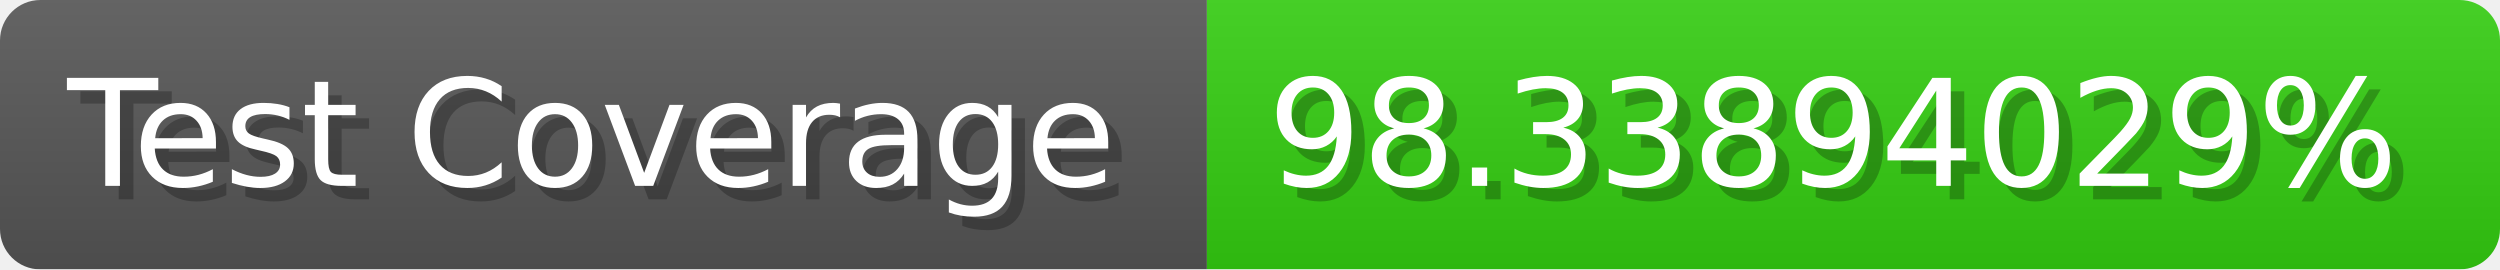
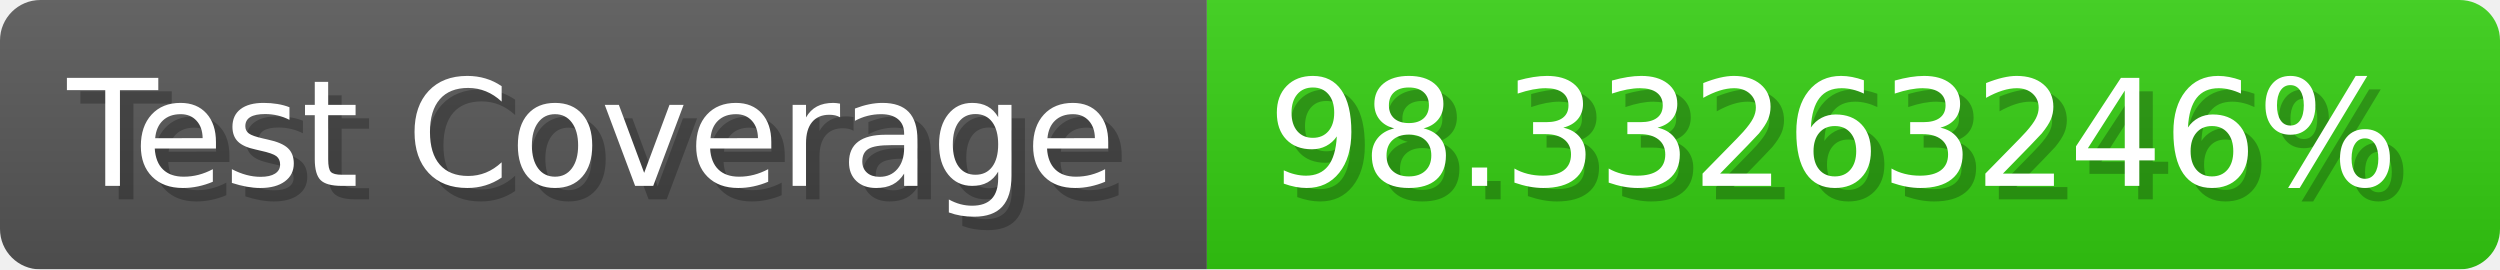
- <svg xmlns="http://www.w3.org/2000/svg" width="185.6" height="20" viewBox="0 0 1856 200" role="img" aria-label="Test Coverage: 98.33894029%">
+ <svg xmlns="http://www.w3.org/2000/svg" width="185.6" height="20" viewBox="0 0 1856 200" role="img" aria-label="Test Coverage: 98.33263246%">
  <linearGradient id="a" x2="0" y2="100%">
    <stop offset="0" stop-opacity=".1" stop-color="#EEE" />
    <stop offset="1" stop-opacity=".1" />
  </linearGradient>
  <mask id="m">
    <rect width="1856" height="200" rx="30" fill="#FFF" />
  </mask>
  <g mask="url(#m)">
    <rect width="896" height="200" fill="#555" />
    <rect width="960" height="200" fill="#3C1" x="896" />
    <rect width="1856" height="200" fill="url(#a)" />
  </g>
  <g aria-hidden="true" fill="#fff" text-anchor="start" font-family="Verdana,DejaVu Sans,sans-serif" font-size="110">
    <text x="60" y="148" textLength="796" fill="#000" opacity="0.25">Test Coverage</text>
    <text x="50" y="138" textLength="796">Test Coverage</text>
-     <text x="951" y="148" textLength="860" fill="#000" opacity="0.25">98.33894029%</text>
-     <text x="941" y="138" textLength="860">98.33894029%</text>
+     <text x="951" y="148" textLength="860" fill="#000" opacity="0.25">98.33263246%</text>
+     <text x="941" y="138" textLength="860">98.33263246%</text>
  </g>
</svg>
